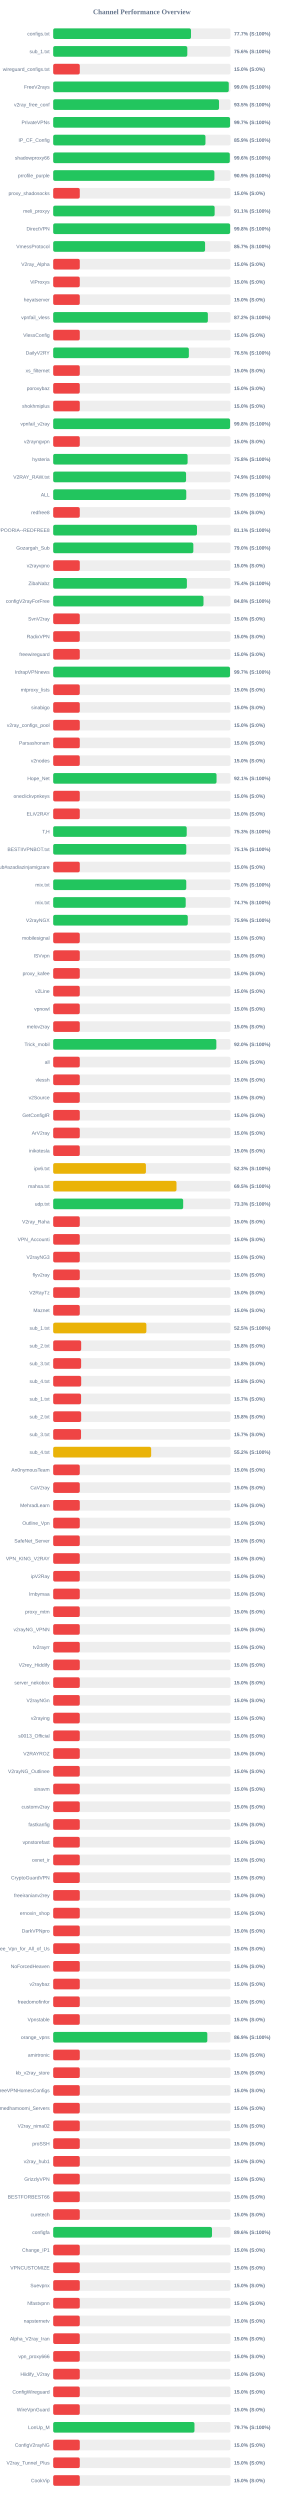
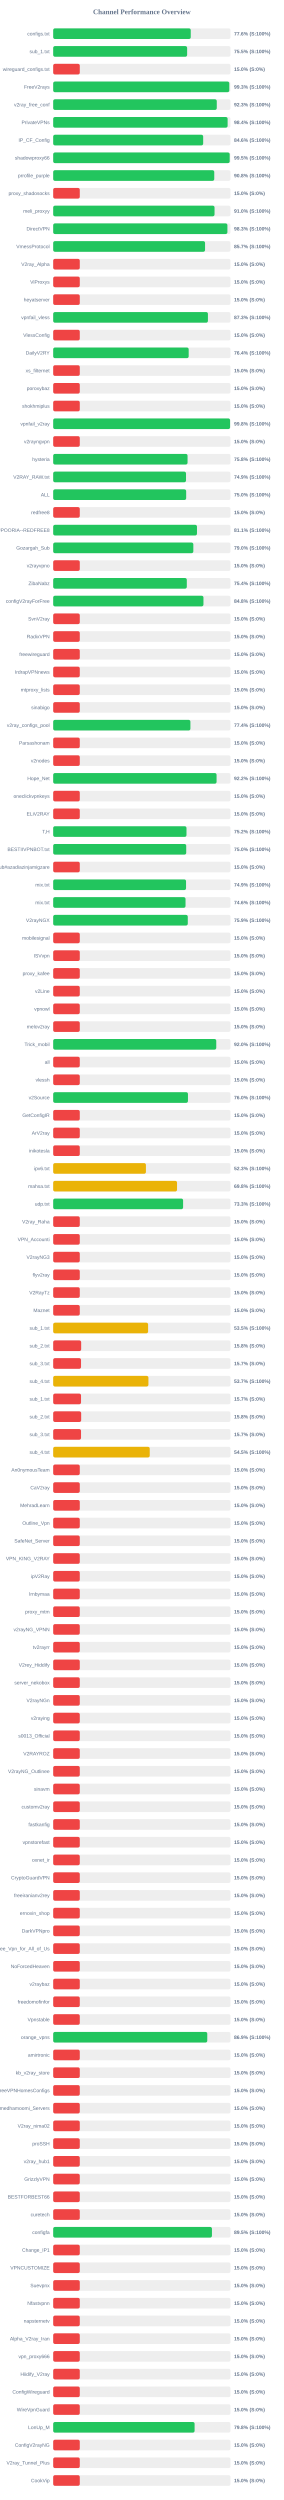
<svg xmlns="http://www.w3.org/2000/svg" width="800" height="7050" version="1.1">
  <style>
        .row { font: 14px Arial; fill: #64748b; }
        .score { font: bold 14px Arial; fill: #64748b; }
    </style>
  <text x="400" y="40" text-anchor="middle" font-size="20px" font-weight="bold" fill="#64748b">Channel Performance Overview</text>
  <rect x="150" y="80" width="500" height="30" fill="#eee" rx="5" />
-   <rect x="150" y="80" width="388.6" height="30" fill="#22c55e" rx="5" />
+   <rect x="150" y="80" width="387.9" height="30" fill="#22c55e" rx="5" />
  <text x="140" y="100" text-anchor="end" class="row">configs.txt</text>
-   <text x="660" y="100" text-anchor="start" class="score">77.7% (S:100%)</text>
+   <text x="660" y="100" text-anchor="start" class="score">77.6% (S:100%)</text>
  <rect x="150" y="130" width="500" height="30" fill="#eee" rx="5" />
-   <rect x="150" y="130" width="378.2" height="30" fill="#22c55e" rx="5" />
+   <rect x="150" y="130" width="377.7" height="30" fill="#22c55e" rx="5" />
  <text x="140" y="150" text-anchor="end" class="row">sub_1.txt</text>
-   <text x="660" y="150" text-anchor="start" class="score">75.6% (S:100%)</text>
+   <text x="660" y="150" text-anchor="start" class="score">75.5% (S:100%)</text>
  <rect x="150" y="180" width="500" height="30" fill="#eee" rx="5" />
  <rect x="150" y="180" width="75.0" height="30" fill="#ef4444" rx="5" />
  <text x="140" y="200" text-anchor="end" class="row">wireguard_configs.txt</text>
  <text x="660" y="200" text-anchor="start" class="score">15.0% (S:0%)</text>
  <rect x="150" y="230" width="500" height="30" fill="#eee" rx="5" />
-   <rect x="150" y="230" width="495.15" height="30" fill="#22c55e" rx="5" />
+   <rect x="150" y="230" width="496.6" height="30" fill="#22c55e" rx="5" />
  <text x="140" y="250" text-anchor="end" class="row">FreeV2rays</text>
-   <text x="660" y="250" text-anchor="start" class="score">99.0% (S:100%)</text>
+   <text x="660" y="250" text-anchor="start" class="score">99.3% (S:100%)</text>
  <rect x="150" y="280" width="500" height="30" fill="#eee" rx="5" />
-   <rect x="150" y="280" width="467.65" height="30" fill="#22c55e" rx="5" />
+   <rect x="150" y="280" width="461.3" height="30" fill="#22c55e" rx="5" />
  <text x="140" y="300" text-anchor="end" class="row">v2ray_free_conf</text>
-   <text x="660" y="300" text-anchor="start" class="score">93.5% (S:100%)</text>
+   <text x="660" y="300" text-anchor="start" class="score">92.3% (S:100%)</text>
  <rect x="150" y="330" width="500" height="30" fill="#eee" rx="5" />
-   <rect x="150" y="330" width="498.7" height="30" fill="#22c55e" rx="5" />
+   <rect x="150" y="330" width="491.9" height="30" fill="#22c55e" rx="5" />
  <text x="140" y="350" text-anchor="end" class="row">PrivateVPNs</text>
-   <text x="660" y="350" text-anchor="start" class="score">99.7% (S:100%)</text>
+   <text x="660" y="350" text-anchor="start" class="score">98.4% (S:100%)</text>
  <rect x="150" y="380" width="500" height="30" fill="#eee" rx="5" />
-   <rect x="150" y="380" width="429.4" height="30" fill="#22c55e" rx="5" />
+   <rect x="150" y="380" width="422.95" height="30" fill="#22c55e" rx="5" />
  <text x="140" y="400" text-anchor="end" class="row">IP_CF_Config</text>
-   <text x="660" y="400" text-anchor="start" class="score">85.9% (S:100%)</text>
+   <text x="660" y="400" text-anchor="start" class="score">84.6% (S:100%)</text>
  <rect x="150" y="430" width="500" height="30" fill="#eee" rx="5" />
-   <rect x="150" y="430" width="498.05" height="30" fill="#22c55e" rx="5" />
+   <rect x="150" y="430" width="497.75" height="30" fill="#22c55e" rx="5" />
  <text x="140" y="450" text-anchor="end" class="row">shadowproxy66</text>
-   <text x="660" y="450" text-anchor="start" class="score">99.6% (S:100%)</text>
+   <text x="660" y="450" text-anchor="start" class="score">99.5% (S:100%)</text>
  <rect x="150" y="480" width="500" height="30" fill="#eee" rx="5" />
-   <rect x="150" y="480" width="454.6" height="30" fill="#22c55e" rx="5" />
+   <rect x="150" y="480" width="454.2" height="30" fill="#22c55e" rx="5" />
  <text x="140" y="500" text-anchor="end" class="row">prrofile_purple</text>
-   <text x="660" y="500" text-anchor="start" class="score">90.9% (S:100%)</text>
+   <text x="660" y="500" text-anchor="start" class="score">90.8% (S:100%)</text>
  <rect x="150" y="530" width="500" height="30" fill="#eee" rx="5" />
  <rect x="150" y="530" width="75.0" height="30" fill="#ef4444" rx="5" />
  <text x="140" y="550" text-anchor="end" class="row">proxy_shadosocks</text>
  <text x="660" y="550" text-anchor="start" class="score">15.0% (S:0%)</text>
  <rect x="150" y="580" width="500" height="30" fill="#eee" rx="5" />
-   <rect x="150" y="580" width="455.3" height="30" fill="#22c55e" rx="5" />
+   <rect x="150" y="580" width="455.0" height="30" fill="#22c55e" rx="5" />
  <text x="140" y="600" text-anchor="end" class="row">meli_proxyy</text>
-   <text x="660" y="600" text-anchor="start" class="score">91.1% (S:100%)</text>
+   <text x="660" y="600" text-anchor="start" class="score">91.0% (S:100%)</text>
  <rect x="150" y="630" width="500" height="30" fill="#eee" rx="5" />
-   <rect x="150" y="630" width="498.95" height="30" fill="#22c55e" rx="5" />
+   <rect x="150" y="630" width="491.3" height="30" fill="#22c55e" rx="5" />
  <text x="140" y="650" text-anchor="end" class="row">DirectVPN</text>
-   <text x="660" y="650" text-anchor="start" class="score">99.8% (S:100%)</text>
+   <text x="660" y="650" text-anchor="start" class="score">98.3% (S:100%)</text>
  <rect x="150" y="680" width="500" height="30" fill="#eee" rx="5" />
-   <rect x="150" y="680" width="428.3" height="30" fill="#22c55e" rx="5" />
+   <rect x="150" y="680" width="428.25" height="30" fill="#22c55e" rx="5" />
  <text x="140" y="700" text-anchor="end" class="row">VmessProtocol</text>
  <text x="660" y="700" text-anchor="start" class="score">85.7% (S:100%)</text>
  <rect x="150" y="730" width="500" height="30" fill="#eee" rx="5" />
  <rect x="150" y="730" width="75.0" height="30" fill="#ef4444" rx="5" />
  <text x="140" y="750" text-anchor="end" class="row">V2ray_Alpha</text>
  <text x="660" y="750" text-anchor="start" class="score">15.0% (S:0%)</text>
  <rect x="150" y="780" width="500" height="30" fill="#eee" rx="5" />
  <rect x="150" y="780" width="75.0" height="30" fill="#ef4444" rx="5" />
  <text x="140" y="800" text-anchor="end" class="row">ViProxys</text>
  <text x="660" y="800" text-anchor="start" class="score">15.0% (S:0%)</text>
  <rect x="150" y="830" width="500" height="30" fill="#eee" rx="5" />
  <rect x="150" y="830" width="75.0" height="30" fill="#ef4444" rx="5" />
  <text x="140" y="850" text-anchor="end" class="row">heyatserver</text>
  <text x="660" y="850" text-anchor="start" class="score">15.0% (S:0%)</text>
  <rect x="150" y="880" width="500" height="30" fill="#eee" rx="5" />
-   <rect x="150" y="880" width="436.2" height="30" fill="#22c55e" rx="5" />
+   <rect x="150" y="880" width="436.35" height="30" fill="#22c55e" rx="5" />
  <text x="140" y="900" text-anchor="end" class="row">vpnfail_vless</text>
-   <text x="660" y="900" text-anchor="start" class="score">87.2% (S:100%)</text>
+   <text x="660" y="900" text-anchor="start" class="score">87.3% (S:100%)</text>
  <rect x="150" y="930" width="500" height="30" fill="#eee" rx="5" />
  <rect x="150" y="930" width="75.0" height="30" fill="#ef4444" rx="5" />
  <text x="140" y="950" text-anchor="end" class="row">VlessConfig</text>
  <text x="660" y="950" text-anchor="start" class="score">15.0% (S:0%)</text>
  <rect x="150" y="980" width="500" height="30" fill="#eee" rx="5" />
-   <rect x="150" y="980" width="382.6" height="30" fill="#22c55e" rx="5" />
+   <rect x="150" y="980" width="382.1" height="30" fill="#22c55e" rx="5" />
  <text x="140" y="1000" text-anchor="end" class="row">DailyV2RY</text>
-   <text x="660" y="1000" text-anchor="start" class="score">76.5% (S:100%)</text>
+   <text x="660" y="1000" text-anchor="start" class="score">76.4% (S:100%)</text>
  <rect x="150" y="1030" width="500" height="30" fill="#eee" rx="5" />
  <rect x="150" y="1030" width="75.0" height="30" fill="#ef4444" rx="5" />
  <text x="140" y="1050" text-anchor="end" class="row">xs_filternet</text>
  <text x="660" y="1050" text-anchor="start" class="score">15.0% (S:0%)</text>
  <rect x="150" y="1080" width="500" height="30" fill="#eee" rx="5" />
  <rect x="150" y="1080" width="75.0" height="30" fill="#ef4444" rx="5" />
  <text x="140" y="1100" text-anchor="end" class="row">poroxybaz</text>
  <text x="660" y="1100" text-anchor="start" class="score">15.0% (S:0%)</text>
  <rect x="150" y="1130" width="500" height="30" fill="#eee" rx="5" />
  <rect x="150" y="1130" width="75.0" height="30" fill="#ef4444" rx="5" />
  <text x="140" y="1150" text-anchor="end" class="row">shokhmiplus</text>
  <text x="660" y="1150" text-anchor="start" class="score">15.0% (S:0%)</text>
  <rect x="150" y="1180" width="500" height="30" fill="#eee" rx="5" />
  <rect x="150" y="1180" width="498.8" height="30" fill="#22c55e" rx="5" />
  <text x="140" y="1200" text-anchor="end" class="row">vpnfail_v2ray</text>
  <text x="660" y="1200" text-anchor="start" class="score">99.8% (S:100%)</text>
  <rect x="150" y="1230" width="500" height="30" fill="#eee" rx="5" />
  <rect x="150" y="1230" width="75.0" height="30" fill="#ef4444" rx="5" />
  <text x="140" y="1250" text-anchor="end" class="row">v2rayngvpn</text>
  <text x="660" y="1250" text-anchor="start" class="score">15.0% (S:0%)</text>
  <rect x="150" y="1280" width="500" height="30" fill="#eee" rx="5" />
-   <rect x="150" y="1280" width="379.05" height="30" fill="#22c55e" rx="5" />
+   <rect x="150" y="1280" width="378.9" height="30" fill="#22c55e" rx="5" />
  <text x="140" y="1300" text-anchor="end" class="row">hysteria</text>
  <text x="660" y="1300" text-anchor="start" class="score">75.8% (S:100%)</text>
  <rect x="150" y="1330" width="500" height="30" fill="#eee" rx="5" />
-   <rect x="150" y="1330" width="374.7" height="30" fill="#22c55e" rx="5" />
+   <rect x="150" y="1330" width="374.55" height="30" fill="#22c55e" rx="5" />
  <text x="140" y="1350" text-anchor="end" class="row">V2RAY_RAW.txt</text>
  <text x="660" y="1350" text-anchor="start" class="score">74.9% (S:100%)</text>
  <rect x="150" y="1380" width="500" height="30" fill="#eee" rx="5" />
-   <rect x="150" y="1380" width="375.25" height="30" fill="#22c55e" rx="5" />
+   <rect x="150" y="1380" width="375.0" height="30" fill="#22c55e" rx="5" />
  <text x="140" y="1400" text-anchor="end" class="row">ALL</text>
  <text x="660" y="1400" text-anchor="start" class="score">75.0% (S:100%)</text>
  <rect x="150" y="1430" width="500" height="30" fill="#eee" rx="5" />
  <rect x="150" y="1430" width="75.0" height="30" fill="#ef4444" rx="5" />
  <text x="140" y="1450" text-anchor="end" class="row">redfree8</text>
  <text x="660" y="1450" text-anchor="start" class="score">15.0% (S:0%)</text>
  <rect x="150" y="1480" width="500" height="30" fill="#eee" rx="5" />
  <rect x="150" y="1480" width="405.5" height="30" fill="#22c55e" rx="5" />
  <text x="140" y="1500" text-anchor="end" class="row">POORIA--REDFREE8.txt#POORIA--REDFREE8</text>
  <text x="660" y="1500" text-anchor="start" class="score">81.1% (S:100%)</text>
  <rect x="150" y="1530" width="500" height="30" fill="#eee" rx="5" />
  <rect x="150" y="1530" width="395.2" height="30" fill="#22c55e" rx="5" />
  <text x="140" y="1550" text-anchor="end" class="row">Gozargah_Sub</text>
  <text x="660" y="1550" text-anchor="start" class="score">79.0% (S:100%)</text>
  <rect x="150" y="1580" width="500" height="30" fill="#eee" rx="5" />
  <rect x="150" y="1580" width="75.0" height="30" fill="#ef4444" rx="5" />
  <text x="140" y="1600" text-anchor="end" class="row">v2rayvpno</text>
  <text x="660" y="1600" text-anchor="start" class="score">15.0% (S:0%)</text>
  <rect x="150" y="1630" width="500" height="30" fill="#eee" rx="5" />
-   <rect x="150" y="1630" width="377.05" height="30" fill="#22c55e" rx="5" />
+   <rect x="150" y="1630" width="376.8" height="30" fill="#22c55e" rx="5" />
  <text x="140" y="1650" text-anchor="end" class="row">ZibaNabz</text>
  <text x="660" y="1650" text-anchor="start" class="score">75.4% (S:100%)</text>
  <rect x="150" y="1680" width="500" height="30" fill="#eee" rx="5" />
-   <rect x="150" y="1680" width="423.85" height="30" fill="#22c55e" rx="5" />
+   <rect x="150" y="1680" width="423.75" height="30" fill="#22c55e" rx="5" />
  <text x="140" y="1700" text-anchor="end" class="row">configV2rayForFree</text>
  <text x="660" y="1700" text-anchor="start" class="score">84.8% (S:100%)</text>
  <rect x="150" y="1730" width="500" height="30" fill="#eee" rx="5" />
  <rect x="150" y="1730" width="75.0" height="30" fill="#ef4444" rx="5" />
  <text x="140" y="1750" text-anchor="end" class="row">SvnV2ray</text>
  <text x="660" y="1750" text-anchor="start" class="score">15.0% (S:0%)</text>
  <rect x="150" y="1780" width="500" height="30" fill="#eee" rx="5" />
  <rect x="150" y="1780" width="75.0" height="30" fill="#ef4444" rx="5" />
  <text x="140" y="1800" text-anchor="end" class="row">RadixVPN</text>
  <text x="660" y="1800" text-anchor="start" class="score">15.0% (S:0%)</text>
  <rect x="150" y="1830" width="500" height="30" fill="#eee" rx="5" />
  <rect x="150" y="1830" width="75.0" height="30" fill="#ef4444" rx="5" />
  <text x="140" y="1850" text-anchor="end" class="row">freewireguard</text>
  <text x="660" y="1850" text-anchor="start" class="score">15.0% (S:0%)</text>
  <rect x="150" y="1880" width="500" height="30" fill="#eee" rx="5" />
-   <rect x="150" y="1880" width="498.6" height="30" fill="#22c55e" rx="5" />
+   <rect x="150" y="1880" width="75.0" height="30" fill="#ef4444" rx="5" />
  <text x="140" y="1900" text-anchor="end" class="row">IrdrapVPNnews</text>
-   <text x="660" y="1900" text-anchor="start" class="score">99.7% (S:100%)</text>
+   <text x="660" y="1900" text-anchor="start" class="score">15.0% (S:0%)</text>
  <rect x="150" y="1930" width="500" height="30" fill="#eee" rx="5" />
  <rect x="150" y="1930" width="75.0" height="30" fill="#ef4444" rx="5" />
  <text x="140" y="1950" text-anchor="end" class="row">mtproxy_lists</text>
  <text x="660" y="1950" text-anchor="start" class="score">15.0% (S:0%)</text>
  <rect x="150" y="1980" width="500" height="30" fill="#eee" rx="5" />
  <rect x="150" y="1980" width="75.0" height="30" fill="#ef4444" rx="5" />
  <text x="140" y="2000" text-anchor="end" class="row">sinabigo</text>
  <text x="660" y="2000" text-anchor="start" class="score">15.0% (S:0%)</text>
  <rect x="150" y="2030" width="500" height="30" fill="#eee" rx="5" />
-   <rect x="150" y="2030" width="75.0" height="30" fill="#ef4444" rx="5" />
+   <rect x="150" y="2030" width="386.95" height="30" fill="#22c55e" rx="5" />
  <text x="140" y="2050" text-anchor="end" class="row">v2ray_configs_pool</text>
-   <text x="660" y="2050" text-anchor="start" class="score">15.0% (S:0%)</text>
+   <text x="660" y="2050" text-anchor="start" class="score">77.4% (S:100%)</text>
  <rect x="150" y="2080" width="500" height="30" fill="#eee" rx="5" />
  <rect x="150" y="2080" width="75.0" height="30" fill="#ef4444" rx="5" />
  <text x="140" y="2100" text-anchor="end" class="row">Parsashonam</text>
  <text x="660" y="2100" text-anchor="start" class="score">15.0% (S:0%)</text>
  <rect x="150" y="2130" width="500" height="30" fill="#eee" rx="5" />
  <rect x="150" y="2130" width="75.0" height="30" fill="#ef4444" rx="5" />
  <text x="140" y="2150" text-anchor="end" class="row">v2nodes</text>
  <text x="660" y="2150" text-anchor="start" class="score">15.0% (S:0%)</text>
  <rect x="150" y="2180" width="500" height="30" fill="#eee" rx="5" />
-   <rect x="150" y="2180" width="460.65" height="30" fill="#22c55e" rx="5" />
+   <rect x="150" y="2180" width="460.75" height="30" fill="#22c55e" rx="5" />
  <text x="140" y="2200" text-anchor="end" class="row">Hope_Net</text>
-   <text x="660" y="2200" text-anchor="start" class="score">92.1% (S:100%)</text>
+   <text x="660" y="2200" text-anchor="start" class="score">92.2% (S:100%)</text>
  <rect x="150" y="2230" width="500" height="30" fill="#eee" rx="5" />
  <rect x="150" y="2230" width="75.0" height="30" fill="#ef4444" rx="5" />
  <text x="140" y="2250" text-anchor="end" class="row">oneclickvpnkeys</text>
  <text x="660" y="2250" text-anchor="start" class="score">15.0% (S:0%)</text>
  <rect x="150" y="2280" width="500" height="30" fill="#eee" rx="5" />
  <rect x="150" y="2280" width="75.0" height="30" fill="#ef4444" rx="5" />
  <text x="140" y="2300" text-anchor="end" class="row">ELiV2RAY</text>
  <text x="660" y="2300" text-anchor="start" class="score">15.0% (S:0%)</text>
  <rect x="150" y="2330" width="500" height="30" fill="#eee" rx="5" />
-   <rect x="150" y="2330" width="376.55" height="30" fill="#22c55e" rx="5" />
+   <rect x="150" y="2330" width="375.9" height="30" fill="#22c55e" rx="5" />
  <text x="140" y="2350" text-anchor="end" class="row">T,H</text>
-   <text x="660" y="2350" text-anchor="start" class="score">75.3% (S:100%)</text>
+   <text x="660" y="2350" text-anchor="start" class="score">75.2% (S:100%)</text>
  <rect x="150" y="2380" width="500" height="30" fill="#eee" rx="5" />
-   <rect x="150" y="2380" width="375.35" height="30" fill="#22c55e" rx="5" />
+   <rect x="150" y="2380" width="375.15" height="30" fill="#22c55e" rx="5" />
  <text x="140" y="2400" text-anchor="end" class="row">BESTIIVPNBOT.txt</text>
-   <text x="660" y="2400" text-anchor="start" class="score">75.1% (S:100%)</text>
+   <text x="660" y="2400" text-anchor="start" class="score">75.0% (S:100%)</text>
  <rect x="150" y="2430" width="500" height="30" fill="#eee" rx="5" />
  <rect x="150" y="2430" width="75.0" height="30" fill="#ef4444" rx="5" />
  <text x="140" y="2450" text-anchor="end" class="row">Sub#azadiazinjamigzare</text>
  <text x="660" y="2450" text-anchor="start" class="score">15.0% (S:0%)</text>
  <rect x="150" y="2480" width="500" height="30" fill="#eee" rx="5" />
-   <rect x="150" y="2480" width="375.25" height="30" fill="#22c55e" rx="5" />
+   <rect x="150" y="2480" width="374.65" height="30" fill="#22c55e" rx="5" />
  <text x="140" y="2500" text-anchor="end" class="row">mix.txt</text>
-   <text x="660" y="2500" text-anchor="start" class="score">75.0% (S:100%)</text>
+   <text x="660" y="2500" text-anchor="start" class="score">74.9% (S:100%)</text>
  <rect x="150" y="2530" width="500" height="30" fill="#eee" rx="5" />
-   <rect x="150" y="2530" width="373.7" height="30" fill="#22c55e" rx="5" />
+   <rect x="150" y="2530" width="373.2" height="30" fill="#22c55e" rx="5" />
  <text x="140" y="2550" text-anchor="end" class="row">mix.txt</text>
-   <text x="660" y="2550" text-anchor="start" class="score">74.7% (S:100%)</text>
+   <text x="660" y="2550" text-anchor="start" class="score">74.6% (S:100%)</text>
  <rect x="150" y="2580" width="500" height="30" fill="#eee" rx="5" />
  <rect x="150" y="2580" width="379.55" height="30" fill="#22c55e" rx="5" />
  <text x="140" y="2600" text-anchor="end" class="row">V2rayNGX</text>
  <text x="660" y="2600" text-anchor="start" class="score">75.9% (S:100%)</text>
  <rect x="150" y="2630" width="500" height="30" fill="#eee" rx="5" />
  <rect x="150" y="2630" width="75.0" height="30" fill="#ef4444" rx="5" />
  <text x="140" y="2650" text-anchor="end" class="row">mobilesignal</text>
  <text x="660" y="2650" text-anchor="start" class="score">15.0% (S:0%)</text>
  <rect x="150" y="2680" width="500" height="30" fill="#eee" rx="5" />
  <rect x="150" y="2680" width="75.0" height="30" fill="#ef4444" rx="5" />
  <text x="140" y="2700" text-anchor="end" class="row">ISVvpn</text>
  <text x="660" y="2700" text-anchor="start" class="score">15.0% (S:0%)</text>
  <rect x="150" y="2730" width="500" height="30" fill="#eee" rx="5" />
  <rect x="150" y="2730" width="75.0" height="30" fill="#ef4444" rx="5" />
  <text x="140" y="2750" text-anchor="end" class="row">proxy_kafee</text>
  <text x="660" y="2750" text-anchor="start" class="score">15.0% (S:0%)</text>
  <rect x="150" y="2780" width="500" height="30" fill="#eee" rx="5" />
  <rect x="150" y="2780" width="75.0" height="30" fill="#ef4444" rx="5" />
  <text x="140" y="2800" text-anchor="end" class="row">v2Line</text>
  <text x="660" y="2800" text-anchor="start" class="score">15.0% (S:0%)</text>
  <rect x="150" y="2830" width="500" height="30" fill="#eee" rx="5" />
  <rect x="150" y="2830" width="75.0" height="30" fill="#ef4444" rx="5" />
  <text x="140" y="2850" text-anchor="end" class="row">vpnowl</text>
  <text x="660" y="2850" text-anchor="start" class="score">15.0% (S:0%)</text>
  <rect x="150" y="2880" width="500" height="30" fill="#eee" rx="5" />
  <rect x="150" y="2880" width="75.0" height="30" fill="#ef4444" rx="5" />
  <text x="140" y="2900" text-anchor="end" class="row">melov2ray</text>
  <text x="660" y="2900" text-anchor="start" class="score">15.0% (S:0%)</text>
  <rect x="150" y="2930" width="500" height="30" fill="#eee" rx="5" />
-   <rect x="150" y="2930" width="460.1" height="30" fill="#22c55e" rx="5" />
+   <rect x="150" y="2930" width="459.85" height="30" fill="#22c55e" rx="5" />
  <text x="140" y="2950" text-anchor="end" class="row">Trick_mobil</text>
  <text x="660" y="2950" text-anchor="start" class="score">92.0% (S:100%)</text>
  <rect x="150" y="2980" width="500" height="30" fill="#eee" rx="5" />
  <rect x="150" y="2980" width="75.0" height="30" fill="#ef4444" rx="5" />
  <text x="140" y="3000" text-anchor="end" class="row">all</text>
  <text x="660" y="3000" text-anchor="start" class="score">15.0% (S:0%)</text>
  <rect x="150" y="3030" width="500" height="30" fill="#eee" rx="5" />
  <rect x="150" y="3030" width="75.0" height="30" fill="#ef4444" rx="5" />
  <text x="140" y="3050" text-anchor="end" class="row">vlessh</text>
  <text x="660" y="3050" text-anchor="start" class="score">15.0% (S:0%)</text>
  <rect x="150" y="3080" width="500" height="30" fill="#eee" rx="5" />
-   <rect x="150" y="3080" width="75.0" height="30" fill="#ef4444" rx="5" />
+   <rect x="150" y="3080" width="380.05" height="30" fill="#22c55e" rx="5" />
  <text x="140" y="3100" text-anchor="end" class="row">v2Source</text>
-   <text x="660" y="3100" text-anchor="start" class="score">15.0% (S:0%)</text>
+   <text x="660" y="3100" text-anchor="start" class="score">76.0% (S:100%)</text>
  <rect x="150" y="3130" width="500" height="30" fill="#eee" rx="5" />
  <rect x="150" y="3130" width="75.0" height="30" fill="#ef4444" rx="5" />
  <text x="140" y="3150" text-anchor="end" class="row">GetConfigIR</text>
  <text x="660" y="3150" text-anchor="start" class="score">15.0% (S:0%)</text>
  <rect x="150" y="3180" width="500" height="30" fill="#eee" rx="5" />
  <rect x="150" y="3180" width="75.0" height="30" fill="#ef4444" rx="5" />
  <text x="140" y="3200" text-anchor="end" class="row">ArV2ray</text>
  <text x="660" y="3200" text-anchor="start" class="score">15.0% (S:0%)</text>
  <rect x="150" y="3230" width="500" height="30" fill="#eee" rx="5" />
  <rect x="150" y="3230" width="75.0" height="30" fill="#ef4444" rx="5" />
  <text x="140" y="3250" text-anchor="end" class="row">inikotesla</text>
  <text x="660" y="3250" text-anchor="start" class="score">15.0% (S:0%)</text>
  <rect x="150" y="3280" width="500" height="30" fill="#eee" rx="5" />
  <rect x="150" y="3280" width="261.5" height="30" fill="#eab308" rx="5" />
  <text x="140" y="3300" text-anchor="end" class="row">ipv6.txt</text>
  <text x="660" y="3300" text-anchor="start" class="score">52.3% (S:100%)</text>
  <rect x="150" y="3330" width="500" height="30" fill="#eee" rx="5" />
-   <rect x="150" y="3330" width="347.7" height="30" fill="#eab308" rx="5" />
+   <rect x="150" y="3330" width="349.25" height="30" fill="#eab308" rx="5" />
  <text x="140" y="3350" text-anchor="end" class="row">mahsa.txt</text>
-   <text x="660" y="3350" text-anchor="start" class="score">69.5% (S:100%)</text>
+   <text x="660" y="3350" text-anchor="start" class="score">69.8% (S:100%)</text>
  <rect x="150" y="3380" width="500" height="30" fill="#eee" rx="5" />
-   <rect x="150" y="3380" width="366.55" height="30" fill="#22c55e" rx="5" />
+   <rect x="150" y="3380" width="366.35" height="30" fill="#22c55e" rx="5" />
  <text x="140" y="3400" text-anchor="end" class="row">udp.txt</text>
  <text x="660" y="3400" text-anchor="start" class="score">73.3% (S:100%)</text>
  <rect x="150" y="3430" width="500" height="30" fill="#eee" rx="5" />
  <rect x="150" y="3430" width="75.0" height="30" fill="#ef4444" rx="5" />
  <text x="140" y="3450" text-anchor="end" class="row">V2ray_Raha</text>
  <text x="660" y="3450" text-anchor="start" class="score">15.0% (S:0%)</text>
  <rect x="150" y="3480" width="500" height="30" fill="#eee" rx="5" />
  <rect x="150" y="3480" width="75.0" height="30" fill="#ef4444" rx="5" />
  <text x="140" y="3500" text-anchor="end" class="row">VPN_Accounti</text>
  <text x="660" y="3500" text-anchor="start" class="score">15.0% (S:0%)</text>
  <rect x="150" y="3530" width="500" height="30" fill="#eee" rx="5" />
  <rect x="150" y="3530" width="75.0" height="30" fill="#ef4444" rx="5" />
  <text x="140" y="3550" text-anchor="end" class="row">V2rayNG3</text>
  <text x="660" y="3550" text-anchor="start" class="score">15.0% (S:0%)</text>
  <rect x="150" y="3580" width="500" height="30" fill="#eee" rx="5" />
  <rect x="150" y="3580" width="75.0" height="30" fill="#ef4444" rx="5" />
  <text x="140" y="3600" text-anchor="end" class="row">flyv2ray</text>
  <text x="660" y="3600" text-anchor="start" class="score">15.0% (S:0%)</text>
  <rect x="150" y="3630" width="500" height="30" fill="#eee" rx="5" />
  <rect x="150" y="3630" width="75.0" height="30" fill="#ef4444" rx="5" />
  <text x="140" y="3650" text-anchor="end" class="row">V2RayTz</text>
  <text x="660" y="3650" text-anchor="start" class="score">15.0% (S:0%)</text>
  <rect x="150" y="3680" width="500" height="30" fill="#eee" rx="5" />
  <rect x="150" y="3680" width="75.0" height="30" fill="#ef4444" rx="5" />
  <text x="140" y="3700" text-anchor="end" class="row">Maznet</text>
  <text x="660" y="3700" text-anchor="start" class="score">15.0% (S:0%)</text>
  <rect x="150" y="3730" width="500" height="30" fill="#eee" rx="5" />
-   <rect x="150" y="3730" width="262.75" height="30" fill="#eab308" rx="5" />
+   <rect x="150" y="3730" width="267.65" height="30" fill="#eab308" rx="5" />
  <text x="140" y="3750" text-anchor="end" class="row">sub_1.txt</text>
-   <text x="660" y="3750" text-anchor="start" class="score">52.5% (S:100%)</text>
+   <text x="660" y="3750" text-anchor="start" class="score">53.5% (S:100%)</text>
  <rect x="150" y="3780" width="500" height="30" fill="#eee" rx="5" />
  <rect x="150" y="3780" width="78.9" height="30" fill="#ef4444" rx="5" />
  <text x="140" y="3800" text-anchor="end" class="row">sub_2.txt</text>
  <text x="660" y="3800" text-anchor="start" class="score">15.8% (S:0%)</text>
  <rect x="150" y="3830" width="500" height="30" fill="#eee" rx="5" />
-   <rect x="150" y="3830" width="78.75" height="30" fill="#ef4444" rx="5" />
+   <rect x="150" y="3830" width="78.5" height="30" fill="#ef4444" rx="5" />
  <text x="140" y="3850" text-anchor="end" class="row">sub_3.txt</text>
-   <text x="660" y="3850" text-anchor="start" class="score">15.8% (S:0%)</text>
+   <text x="660" y="3850" text-anchor="start" class="score">15.7% (S:0%)</text>
  <rect x="150" y="3880" width="500" height="30" fill="#eee" rx="5" />
-   <rect x="150" y="3880" width="78.95" height="30" fill="#ef4444" rx="5" />
+   <rect x="150" y="3880" width="268.55" height="30" fill="#eab308" rx="5" />
  <text x="140" y="3900" text-anchor="end" class="row">sub_4.txt</text>
-   <text x="660" y="3900" text-anchor="start" class="score">15.8% (S:0%)</text>
+   <text x="660" y="3900" text-anchor="start" class="score">53.7% (S:100%)</text>
  <rect x="150" y="3930" width="500" height="30" fill="#eee" rx="5" />
-   <rect x="150" y="3930" width="78.65" height="30" fill="#ef4444" rx="5" />
+   <rect x="150" y="3930" width="78.5" height="30" fill="#ef4444" rx="5" />
  <text x="140" y="3950" text-anchor="end" class="row">sub_1.txt</text>
  <text x="660" y="3950" text-anchor="start" class="score">15.7% (S:0%)</text>
  <rect x="150" y="3980" width="500" height="30" fill="#eee" rx="5" />
  <rect x="150" y="3980" width="78.9" height="30" fill="#ef4444" rx="5" />
  <text x="140" y="4000" text-anchor="end" class="row">sub_2.txt</text>
  <text x="660" y="4000" text-anchor="start" class="score">15.8% (S:0%)</text>
  <rect x="150" y="4030" width="500" height="30" fill="#eee" rx="5" />
  <rect x="150" y="4030" width="78.5" height="30" fill="#ef4444" rx="5" />
  <text x="140" y="4050" text-anchor="end" class="row">sub_3.txt</text>
  <text x="660" y="4050" text-anchor="start" class="score">15.7% (S:0%)</text>
  <rect x="150" y="4080" width="500" height="30" fill="#eee" rx="5" />
-   <rect x="150" y="4080" width="276.25" height="30" fill="#eab308" rx="5" />
+   <rect x="150" y="4080" width="272.25" height="30" fill="#eab308" rx="5" />
  <text x="140" y="4100" text-anchor="end" class="row">sub_4.txt</text>
-   <text x="660" y="4100" text-anchor="start" class="score">55.2% (S:100%)</text>
+   <text x="660" y="4100" text-anchor="start" class="score">54.5% (S:100%)</text>
  <rect x="150" y="4130" width="500" height="30" fill="#eee" rx="5" />
  <rect x="150" y="4130" width="75.0" height="30" fill="#ef4444" rx="5" />
  <text x="140" y="4150" text-anchor="end" class="row">An0nymousTeam</text>
  <text x="660" y="4150" text-anchor="start" class="score">15.0% (S:0%)</text>
  <rect x="150" y="4180" width="500" height="30" fill="#eee" rx="5" />
  <rect x="150" y="4180" width="75.0" height="30" fill="#ef4444" rx="5" />
  <text x="140" y="4200" text-anchor="end" class="row">CaV2ray</text>
  <text x="660" y="4200" text-anchor="start" class="score">15.0% (S:0%)</text>
  <rect x="150" y="4230" width="500" height="30" fill="#eee" rx="5" />
  <rect x="150" y="4230" width="75.0" height="30" fill="#ef4444" rx="5" />
  <text x="140" y="4250" text-anchor="end" class="row">MehradLearn</text>
  <text x="660" y="4250" text-anchor="start" class="score">15.0% (S:0%)</text>
  <rect x="150" y="4280" width="500" height="30" fill="#eee" rx="5" />
  <rect x="150" y="4280" width="75.0" height="30" fill="#ef4444" rx="5" />
  <text x="140" y="4300" text-anchor="end" class="row">Outline_Vpn</text>
  <text x="660" y="4300" text-anchor="start" class="score">15.0% (S:0%)</text>
  <rect x="150" y="4330" width="500" height="30" fill="#eee" rx="5" />
  <rect x="150" y="4330" width="75.0" height="30" fill="#ef4444" rx="5" />
  <text x="140" y="4350" text-anchor="end" class="row">SafeNet_Server</text>
  <text x="660" y="4350" text-anchor="start" class="score">15.0% (S:0%)</text>
  <rect x="150" y="4380" width="500" height="30" fill="#eee" rx="5" />
  <rect x="150" y="4380" width="75.0" height="30" fill="#ef4444" rx="5" />
  <text x="140" y="4400" text-anchor="end" class="row">VPN_KING_V2RAY</text>
  <text x="660" y="4400" text-anchor="start" class="score">15.0% (S:0%)</text>
  <rect x="150" y="4430" width="500" height="30" fill="#eee" rx="5" />
  <rect x="150" y="4430" width="75.0" height="30" fill="#ef4444" rx="5" />
  <text x="140" y="4450" text-anchor="end" class="row">ipV2Ray</text>
  <text x="660" y="4450" text-anchor="start" class="score">15.0% (S:0%)</text>
  <rect x="150" y="4480" width="500" height="30" fill="#eee" rx="5" />
  <rect x="150" y="4480" width="75.0" height="30" fill="#ef4444" rx="5" />
  <text x="140" y="4500" text-anchor="end" class="row">lrnbymaa</text>
  <text x="660" y="4500" text-anchor="start" class="score">15.0% (S:0%)</text>
  <rect x="150" y="4530" width="500" height="30" fill="#eee" rx="5" />
  <rect x="150" y="4530" width="75.0" height="30" fill="#ef4444" rx="5" />
  <text x="140" y="4550" text-anchor="end" class="row">proxy_mtm</text>
  <text x="660" y="4550" text-anchor="start" class="score">15.0% (S:0%)</text>
  <rect x="150" y="4580" width="500" height="30" fill="#eee" rx="5" />
  <rect x="150" y="4580" width="75.0" height="30" fill="#ef4444" rx="5" />
  <text x="140" y="4600" text-anchor="end" class="row">v2rayNG_VPNN</text>
  <text x="660" y="4600" text-anchor="start" class="score">15.0% (S:0%)</text>
  <rect x="150" y="4630" width="500" height="30" fill="#eee" rx="5" />
  <rect x="150" y="4630" width="75.0" height="30" fill="#ef4444" rx="5" />
  <text x="140" y="4650" text-anchor="end" class="row">tv2rayrr</text>
  <text x="660" y="4650" text-anchor="start" class="score">15.0% (S:0%)</text>
  <rect x="150" y="4680" width="500" height="30" fill="#eee" rx="5" />
  <rect x="150" y="4680" width="75.0" height="30" fill="#ef4444" rx="5" />
  <text x="140" y="4700" text-anchor="end" class="row">V2rey_Hiddify</text>
  <text x="660" y="4700" text-anchor="start" class="score">15.0% (S:0%)</text>
  <rect x="150" y="4730" width="500" height="30" fill="#eee" rx="5" />
  <rect x="150" y="4730" width="75.0" height="30" fill="#ef4444" rx="5" />
  <text x="140" y="4750" text-anchor="end" class="row">server_nekobox</text>
  <text x="660" y="4750" text-anchor="start" class="score">15.0% (S:0%)</text>
  <rect x="150" y="4780" width="500" height="30" fill="#eee" rx="5" />
  <rect x="150" y="4780" width="75.0" height="30" fill="#ef4444" rx="5" />
  <text x="140" y="4800" text-anchor="end" class="row">V2rayNGn</text>
  <text x="660" y="4800" text-anchor="start" class="score">15.0% (S:0%)</text>
  <rect x="150" y="4830" width="500" height="30" fill="#eee" rx="5" />
  <rect x="150" y="4830" width="75.0" height="30" fill="#ef4444" rx="5" />
  <text x="140" y="4850" text-anchor="end" class="row">v2raying</text>
  <text x="660" y="4850" text-anchor="start" class="score">15.0% (S:0%)</text>
  <rect x="150" y="4880" width="500" height="30" fill="#eee" rx="5" />
  <rect x="150" y="4880" width="75.0" height="30" fill="#ef4444" rx="5" />
  <text x="140" y="4900" text-anchor="end" class="row">s0013_Official</text>
  <text x="660" y="4900" text-anchor="start" class="score">15.0% (S:0%)</text>
  <rect x="150" y="4930" width="500" height="30" fill="#eee" rx="5" />
  <rect x="150" y="4930" width="75.0" height="30" fill="#ef4444" rx="5" />
  <text x="140" y="4950" text-anchor="end" class="row">V2RAYROZ</text>
  <text x="660" y="4950" text-anchor="start" class="score">15.0% (S:0%)</text>
  <rect x="150" y="4980" width="500" height="30" fill="#eee" rx="5" />
  <rect x="150" y="4980" width="75.0" height="30" fill="#ef4444" rx="5" />
  <text x="140" y="5000" text-anchor="end" class="row">V2rayNG_Outlinee</text>
  <text x="660" y="5000" text-anchor="start" class="score">15.0% (S:0%)</text>
  <rect x="150" y="5030" width="500" height="30" fill="#eee" rx="5" />
  <rect x="150" y="5030" width="75.0" height="30" fill="#ef4444" rx="5" />
  <text x="140" y="5050" text-anchor="end" class="row">sinavm</text>
  <text x="660" y="5050" text-anchor="start" class="score">15.0% (S:0%)</text>
  <rect x="150" y="5080" width="500" height="30" fill="#eee" rx="5" />
  <rect x="150" y="5080" width="75.0" height="30" fill="#ef4444" rx="5" />
  <text x="140" y="5100" text-anchor="end" class="row">customv2ray</text>
  <text x="660" y="5100" text-anchor="start" class="score">15.0% (S:0%)</text>
  <rect x="150" y="5130" width="500" height="30" fill="#eee" rx="5" />
  <rect x="150" y="5130" width="75.0" height="30" fill="#ef4444" rx="5" />
  <text x="140" y="5150" text-anchor="end" class="row">fastkanfig</text>
  <text x="660" y="5150" text-anchor="start" class="score">15.0% (S:0%)</text>
  <rect x="150" y="5180" width="500" height="30" fill="#eee" rx="5" />
  <rect x="150" y="5180" width="75.0" height="30" fill="#ef4444" rx="5" />
  <text x="140" y="5200" text-anchor="end" class="row">vpnstorefast</text>
  <text x="660" y="5200" text-anchor="start" class="score">15.0% (S:0%)</text>
  <rect x="150" y="5230" width="500" height="30" fill="#eee" rx="5" />
  <rect x="150" y="5230" width="75.0" height="30" fill="#ef4444" rx="5" />
  <text x="140" y="5250" text-anchor="end" class="row">oxnet_ir</text>
  <text x="660" y="5250" text-anchor="start" class="score">15.0% (S:0%)</text>
  <rect x="150" y="5280" width="500" height="30" fill="#eee" rx="5" />
  <rect x="150" y="5280" width="75.0" height="30" fill="#ef4444" rx="5" />
  <text x="140" y="5300" text-anchor="end" class="row">CryptoGuardVPN</text>
  <text x="660" y="5300" text-anchor="start" class="score">15.0% (S:0%)</text>
  <rect x="150" y="5330" width="500" height="30" fill="#eee" rx="5" />
  <rect x="150" y="5330" width="75.0" height="30" fill="#ef4444" rx="5" />
  <text x="140" y="5350" text-anchor="end" class="row">freeiranianv2rey</text>
  <text x="660" y="5350" text-anchor="start" class="score">15.0% (S:0%)</text>
  <rect x="150" y="5380" width="500" height="30" fill="#eee" rx="5" />
  <rect x="150" y="5380" width="75.0" height="30" fill="#ef4444" rx="5" />
  <text x="140" y="5400" text-anchor="end" class="row">ernoxin_shop</text>
  <text x="660" y="5400" text-anchor="start" class="score">15.0% (S:0%)</text>
  <rect x="150" y="5430" width="500" height="30" fill="#eee" rx="5" />
  <rect x="150" y="5430" width="75.0" height="30" fill="#ef4444" rx="5" />
  <text x="140" y="5450" text-anchor="end" class="row">DarkVPNpro</text>
  <text x="660" y="5450" text-anchor="start" class="score">15.0% (S:0%)</text>
  <rect x="150" y="5480" width="500" height="30" fill="#eee" rx="5" />
  <rect x="150" y="5480" width="75.0" height="30" fill="#ef4444" rx="5" />
  <text x="140" y="5500" text-anchor="end" class="row">Free_Vpn_for_All_of_Us</text>
  <text x="660" y="5500" text-anchor="start" class="score">15.0% (S:0%)</text>
  <rect x="150" y="5530" width="500" height="30" fill="#eee" rx="5" />
  <rect x="150" y="5530" width="75.0" height="30" fill="#ef4444" rx="5" />
  <text x="140" y="5550" text-anchor="end" class="row">NoForcedHeaven</text>
  <text x="660" y="5550" text-anchor="start" class="score">15.0% (S:0%)</text>
  <rect x="150" y="5580" width="500" height="30" fill="#eee" rx="5" />
  <rect x="150" y="5580" width="75.0" height="30" fill="#ef4444" rx="5" />
  <text x="140" y="5600" text-anchor="end" class="row">v2raybaz</text>
  <text x="660" y="5600" text-anchor="start" class="score">15.0% (S:0%)</text>
  <rect x="150" y="5630" width="500" height="30" fill="#eee" rx="5" />
  <rect x="150" y="5630" width="75.0" height="30" fill="#ef4444" rx="5" />
  <text x="140" y="5650" text-anchor="end" class="row">freedomofinfor</text>
  <text x="660" y="5650" text-anchor="start" class="score">15.0% (S:0%)</text>
  <rect x="150" y="5680" width="500" height="30" fill="#eee" rx="5" />
  <rect x="150" y="5680" width="75.0" height="30" fill="#ef4444" rx="5" />
  <text x="140" y="5700" text-anchor="end" class="row">Vpnstable</text>
  <text x="660" y="5700" text-anchor="start" class="score">15.0% (S:0%)</text>
  <rect x="150" y="5730" width="500" height="30" fill="#eee" rx="5" />
-   <rect x="150" y="5730" width="434.65" height="30" fill="#22c55e" rx="5" />
+   <rect x="150" y="5730" width="434.5" height="30" fill="#22c55e" rx="5" />
  <text x="140" y="5750" text-anchor="end" class="row">orange_vpns</text>
  <text x="660" y="5750" text-anchor="start" class="score">86.9% (S:100%)</text>
  <rect x="150" y="5780" width="500" height="30" fill="#eee" rx="5" />
  <rect x="150" y="5780" width="75.0" height="30" fill="#ef4444" rx="5" />
  <text x="140" y="5800" text-anchor="end" class="row">amirtronic</text>
  <text x="660" y="5800" text-anchor="start" class="score">15.0% (S:0%)</text>
  <rect x="150" y="5830" width="500" height="30" fill="#eee" rx="5" />
  <rect x="150" y="5830" width="75.0" height="30" fill="#ef4444" rx="5" />
  <text x="140" y="5850" text-anchor="end" class="row">kb_v2ray_store</text>
  <text x="660" y="5850" text-anchor="start" class="score">15.0% (S:0%)</text>
  <rect x="150" y="5880" width="500" height="30" fill="#eee" rx="5" />
  <rect x="150" y="5880" width="75.0" height="30" fill="#ef4444" rx="5" />
  <text x="140" y="5900" text-anchor="end" class="row">FreeVPNHomesConfigs</text>
  <text x="660" y="5900" text-anchor="start" class="score">15.0% (S:0%)</text>
  <rect x="150" y="5930" width="500" height="30" fill="#eee" rx="5" />
  <rect x="150" y="5930" width="75.0" height="30" fill="#ef4444" rx="5" />
  <text x="140" y="5950" text-anchor="end" class="row">Ahmedhamoomi_Servers</text>
  <text x="660" y="5950" text-anchor="start" class="score">15.0% (S:0%)</text>
  <rect x="150" y="5980" width="500" height="30" fill="#eee" rx="5" />
  <rect x="150" y="5980" width="75.0" height="30" fill="#ef4444" rx="5" />
  <text x="140" y="6000" text-anchor="end" class="row">V2ray_nima02</text>
  <text x="660" y="6000" text-anchor="start" class="score">15.0% (S:0%)</text>
  <rect x="150" y="6030" width="500" height="30" fill="#eee" rx="5" />
  <rect x="150" y="6030" width="75.0" height="30" fill="#ef4444" rx="5" />
  <text x="140" y="6050" text-anchor="end" class="row">proSSH</text>
  <text x="660" y="6050" text-anchor="start" class="score">15.0% (S:0%)</text>
  <rect x="150" y="6080" width="500" height="30" fill="#eee" rx="5" />
  <rect x="150" y="6080" width="75.0" height="30" fill="#ef4444" rx="5" />
  <text x="140" y="6100" text-anchor="end" class="row">v2ray_hub1</text>
  <text x="660" y="6100" text-anchor="start" class="score">15.0% (S:0%)</text>
  <rect x="150" y="6130" width="500" height="30" fill="#eee" rx="5" />
  <rect x="150" y="6130" width="75.0" height="30" fill="#ef4444" rx="5" />
  <text x="140" y="6150" text-anchor="end" class="row">GrizzlyVPN</text>
  <text x="660" y="6150" text-anchor="start" class="score">15.0% (S:0%)</text>
  <rect x="150" y="6180" width="500" height="30" fill="#eee" rx="5" />
  <rect x="150" y="6180" width="75.0" height="30" fill="#ef4444" rx="5" />
  <text x="140" y="6200" text-anchor="end" class="row">BESTFORBEST66</text>
  <text x="660" y="6200" text-anchor="start" class="score">15.0% (S:0%)</text>
  <rect x="150" y="6230" width="500" height="30" fill="#eee" rx="5" />
  <rect x="150" y="6230" width="75.0" height="30" fill="#ef4444" rx="5" />
  <text x="140" y="6250" text-anchor="end" class="row">curetech</text>
  <text x="660" y="6250" text-anchor="start" class="score">15.0% (S:0%)</text>
  <rect x="150" y="6280" width="500" height="30" fill="#eee" rx="5" />
-   <rect x="150" y="6280" width="447.85" height="30" fill="#22c55e" rx="5" />
+   <rect x="150" y="6280" width="447.7" height="30" fill="#22c55e" rx="5" />
  <text x="140" y="6300" text-anchor="end" class="row">configfa</text>
-   <text x="660" y="6300" text-anchor="start" class="score">89.6% (S:100%)</text>
+   <text x="660" y="6300" text-anchor="start" class="score">89.5% (S:100%)</text>
  <rect x="150" y="6330" width="500" height="30" fill="#eee" rx="5" />
  <rect x="150" y="6330" width="75.0" height="30" fill="#ef4444" rx="5" />
  <text x="140" y="6350" text-anchor="end" class="row">Change_IP1</text>
  <text x="660" y="6350" text-anchor="start" class="score">15.0% (S:0%)</text>
  <rect x="150" y="6380" width="500" height="30" fill="#eee" rx="5" />
  <rect x="150" y="6380" width="75.0" height="30" fill="#ef4444" rx="5" />
  <text x="140" y="6400" text-anchor="end" class="row">VPNCUSTOMIZE</text>
  <text x="660" y="6400" text-anchor="start" class="score">15.0% (S:0%)</text>
  <rect x="150" y="6430" width="500" height="30" fill="#eee" rx="5" />
  <rect x="150" y="6430" width="75.0" height="30" fill="#ef4444" rx="5" />
  <text x="140" y="6450" text-anchor="end" class="row">Suevpnx</text>
  <text x="660" y="6450" text-anchor="start" class="score">15.0% (S:0%)</text>
  <rect x="150" y="6480" width="500" height="30" fill="#eee" rx="5" />
  <rect x="150" y="6480" width="75.0" height="30" fill="#ef4444" rx="5" />
  <text x="140" y="6500" text-anchor="end" class="row">Nfastvpnn</text>
  <text x="660" y="6500" text-anchor="start" class="score">15.0% (S:0%)</text>
  <rect x="150" y="6530" width="500" height="30" fill="#eee" rx="5" />
  <rect x="150" y="6530" width="75.0" height="30" fill="#ef4444" rx="5" />
  <text x="140" y="6550" text-anchor="end" class="row">napsternetv</text>
  <text x="660" y="6550" text-anchor="start" class="score">15.0% (S:0%)</text>
  <rect x="150" y="6580" width="500" height="30" fill="#eee" rx="5" />
  <rect x="150" y="6580" width="75.0" height="30" fill="#ef4444" rx="5" />
  <text x="140" y="6600" text-anchor="end" class="row">Alpha_V2ray_Iran</text>
  <text x="660" y="6600" text-anchor="start" class="score">15.0% (S:0%)</text>
  <rect x="150" y="6630" width="500" height="30" fill="#eee" rx="5" />
  <rect x="150" y="6630" width="75.0" height="30" fill="#ef4444" rx="5" />
  <text x="140" y="6650" text-anchor="end" class="row">vpn_proxy666</text>
  <text x="660" y="6650" text-anchor="start" class="score">15.0% (S:0%)</text>
  <rect x="150" y="6680" width="500" height="30" fill="#eee" rx="5" />
  <rect x="150" y="6680" width="75.0" height="30" fill="#ef4444" rx="5" />
  <text x="140" y="6700" text-anchor="end" class="row">Hiidify_V2ray</text>
  <text x="660" y="6700" text-anchor="start" class="score">15.0% (S:0%)</text>
  <rect x="150" y="6730" width="500" height="30" fill="#eee" rx="5" />
  <rect x="150" y="6730" width="75.0" height="30" fill="#ef4444" rx="5" />
  <text x="140" y="6750" text-anchor="end" class="row">ConfigWireguard</text>
  <text x="660" y="6750" text-anchor="start" class="score">15.0% (S:0%)</text>
  <rect x="150" y="6780" width="500" height="30" fill="#eee" rx="5" />
  <rect x="150" y="6780" width="75.0" height="30" fill="#ef4444" rx="5" />
  <text x="140" y="6800" text-anchor="end" class="row">WireVpnGuard</text>
  <text x="660" y="6800" text-anchor="start" class="score">15.0% (S:0%)</text>
  <rect x="150" y="6830" width="500" height="30" fill="#eee" rx="5" />
-   <rect x="150" y="6830" width="398.4" height="30" fill="#22c55e" rx="5" />
+   <rect x="150" y="6830" width="398.75" height="30" fill="#22c55e" rx="5" />
  <text x="140" y="6850" text-anchor="end" class="row">LonUp_M</text>
-   <text x="660" y="6850" text-anchor="start" class="score">79.7% (S:100%)</text>
+   <text x="660" y="6850" text-anchor="start" class="score">79.8% (S:100%)</text>
  <rect x="150" y="6880" width="500" height="30" fill="#eee" rx="5" />
  <rect x="150" y="6880" width="75.0" height="30" fill="#ef4444" rx="5" />
  <text x="140" y="6900" text-anchor="end" class="row">ConfigV2rayNG</text>
  <text x="660" y="6900" text-anchor="start" class="score">15.0% (S:0%)</text>
  <rect x="150" y="6930" width="500" height="30" fill="#eee" rx="5" />
  <rect x="150" y="6930" width="75.0" height="30" fill="#ef4444" rx="5" />
  <text x="140" y="6950" text-anchor="end" class="row">V2ray_Tunnel_Plus</text>
  <text x="660" y="6950" text-anchor="start" class="score">15.0% (S:0%)</text>
  <rect x="150" y="6980" width="500" height="30" fill="#eee" rx="5" />
  <rect x="150" y="6980" width="75.0" height="30" fill="#ef4444" rx="5" />
  <text x="140" y="7000" text-anchor="end" class="row">CookVip</text>
  <text x="660" y="7000" text-anchor="start" class="score">15.0% (S:0%)</text>
</svg>
